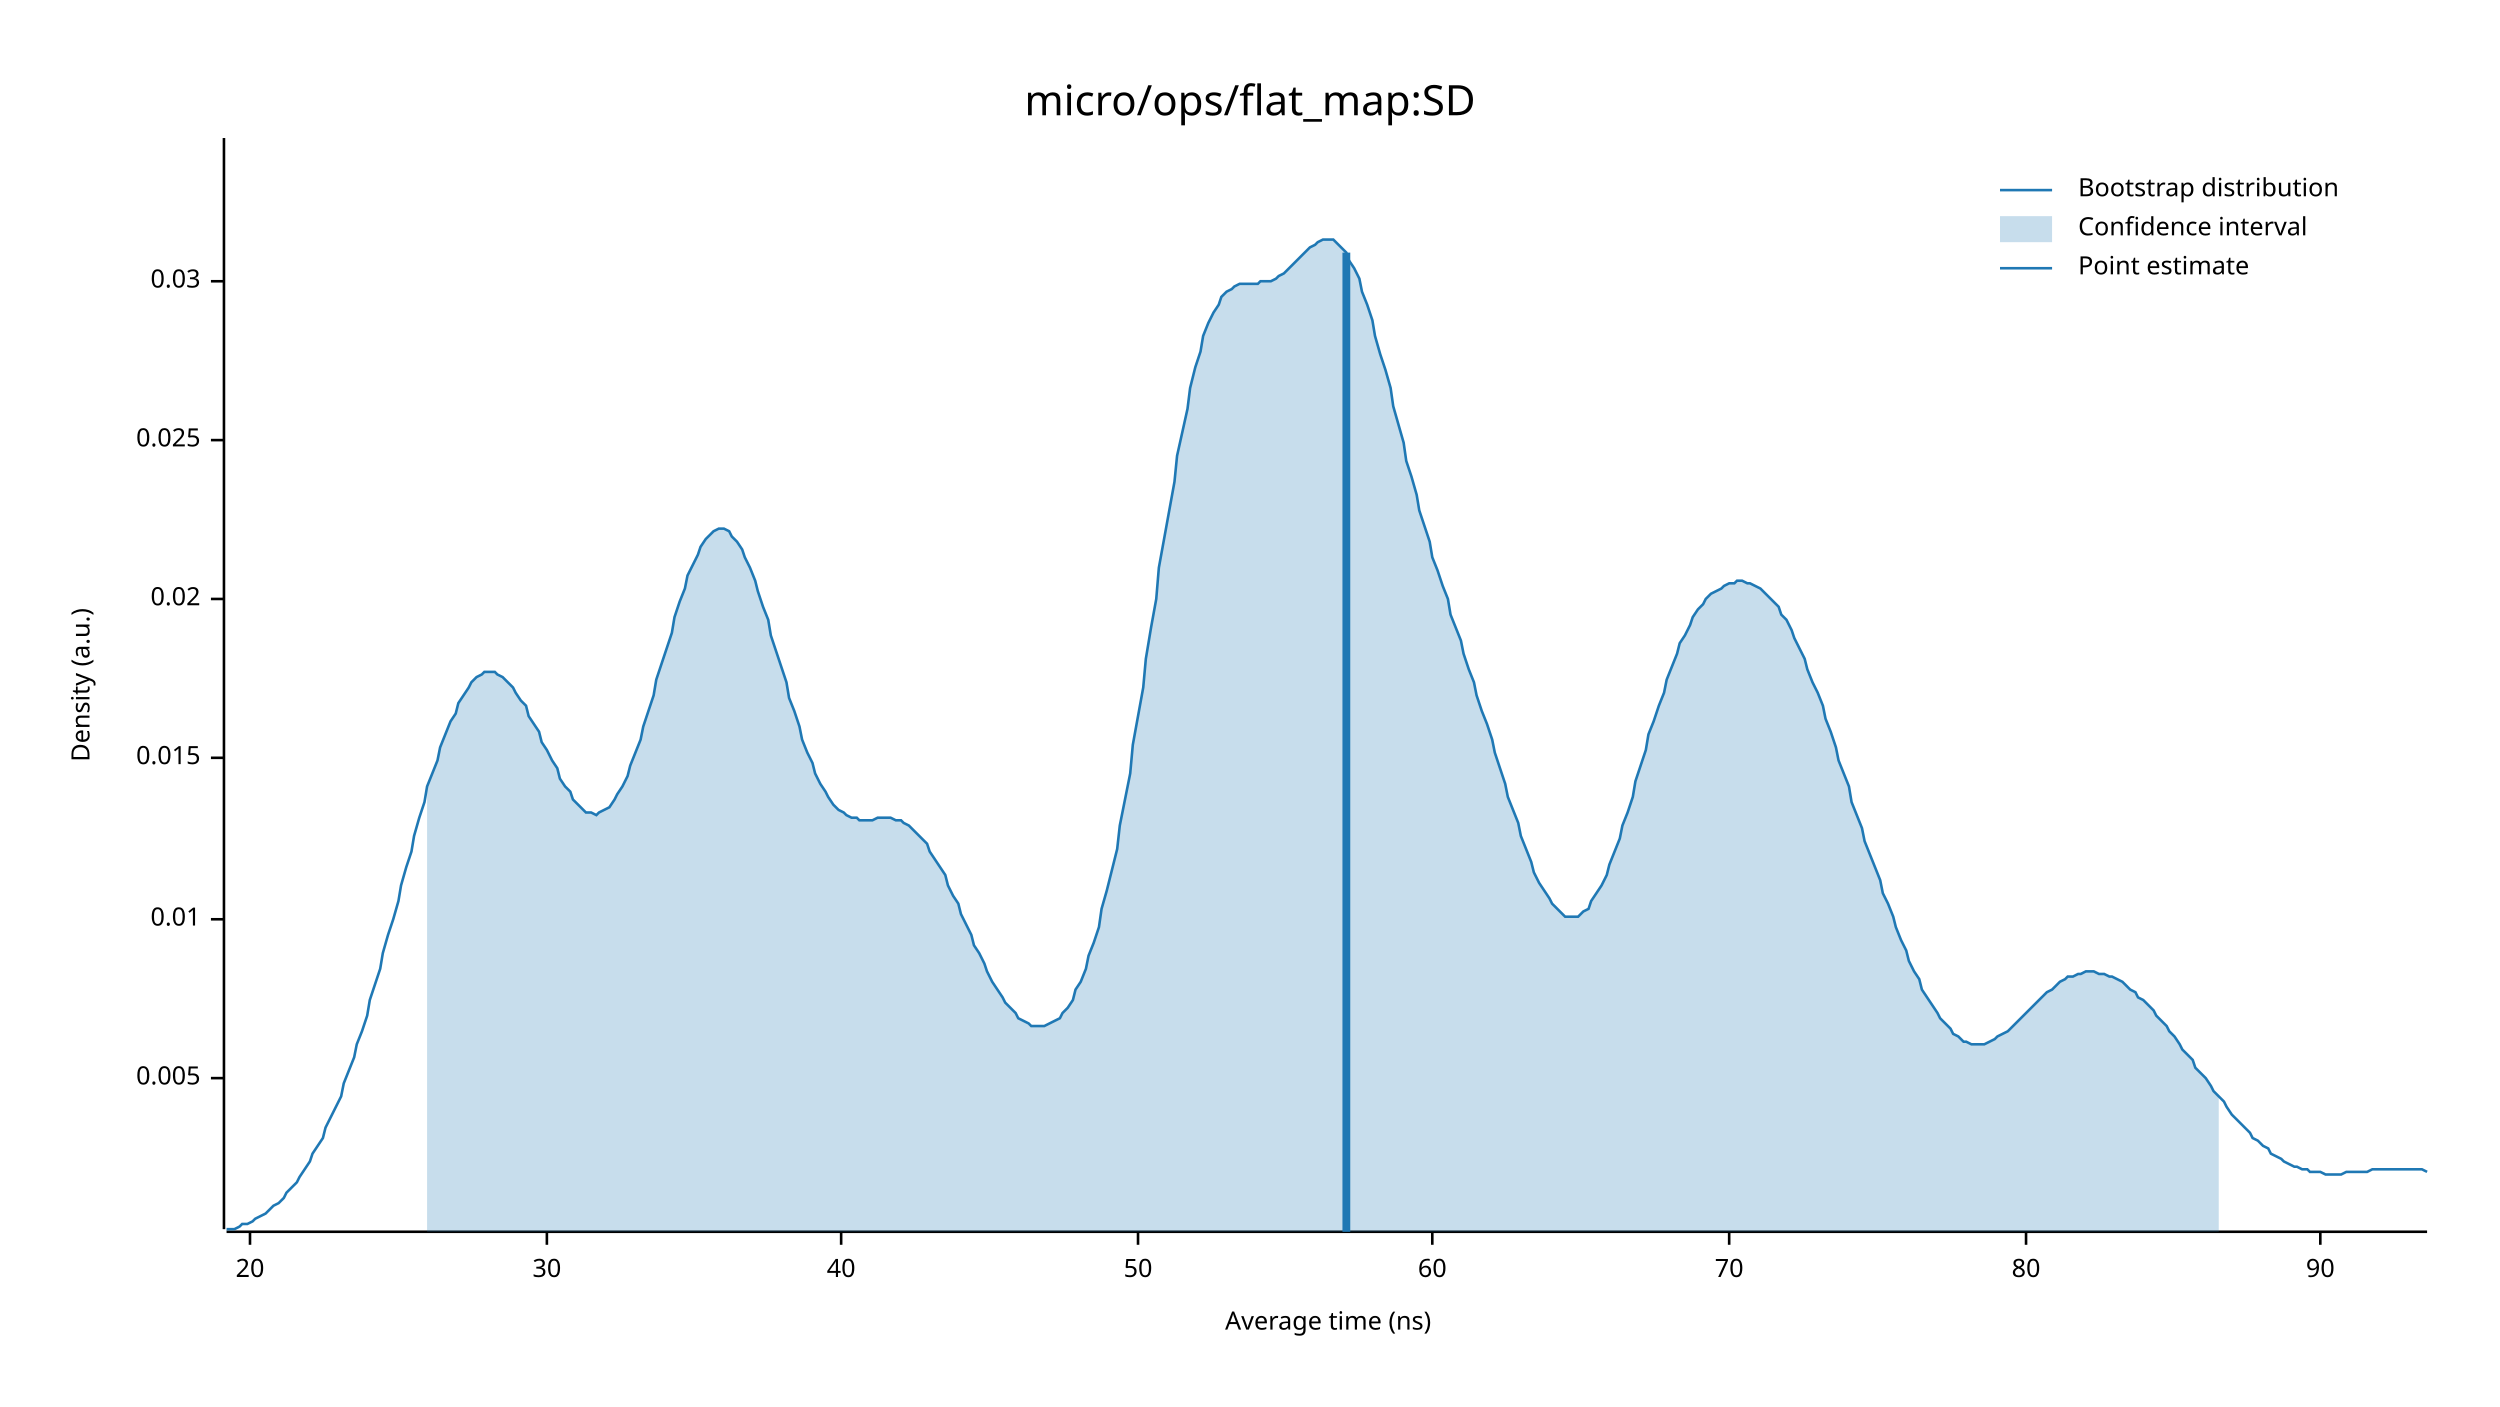
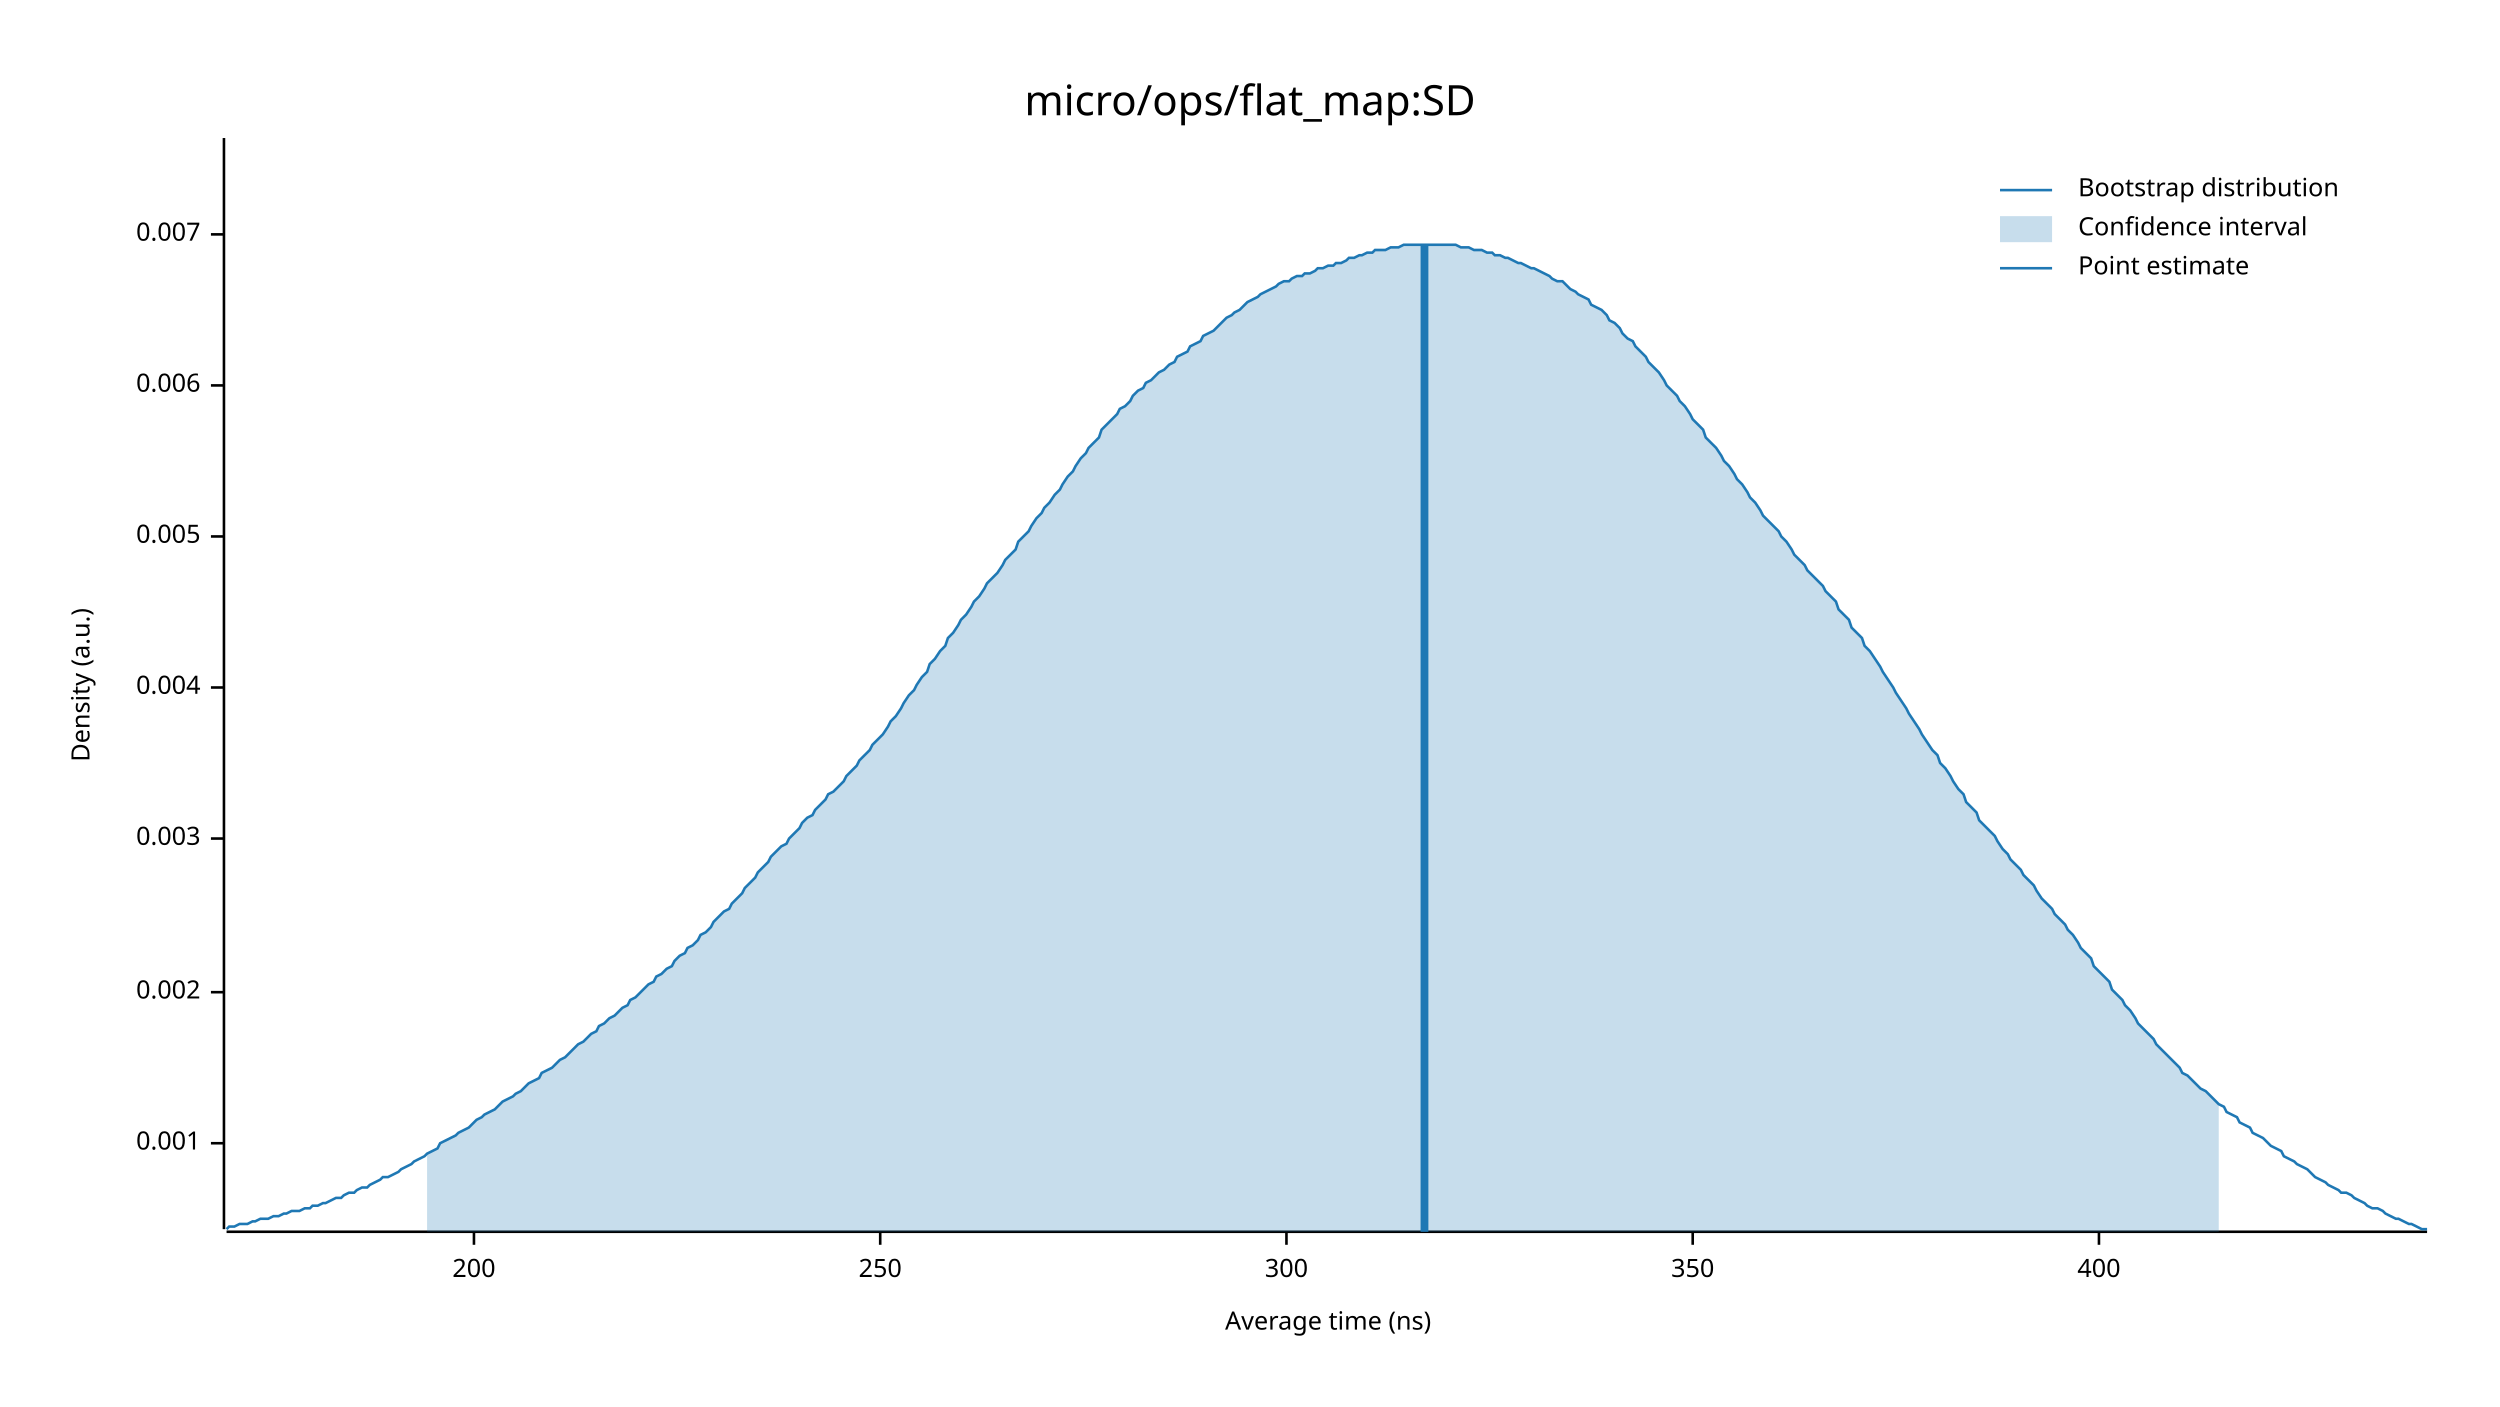
<svg xmlns="http://www.w3.org/2000/svg" width="960" height="540" viewBox="0 0 960 540">
  <text x="480" y="32" dy="0.76em" text-anchor="middle" font-family="sans-serif" font-size="16.129" opacity="1" fill="#000000">
micro/ops/flat_map:SD
</text>
  <text x="27" y="263" dy="0.76em" text-anchor="middle" font-family="sans-serif" font-size="9.677" opacity="1" fill="#000000" transform="rotate(270, 27, 263)">
Density (a.u.)
</text>
  <text x="510" y="513" dy="-0.5ex" text-anchor="middle" font-family="sans-serif" font-size="9.677" opacity="1" fill="#000000">
Average time (ns)
</text>
  <polyline fill="none" opacity="1" stroke="#000000" stroke-width="1" points="86,53 86,472 " />
-   <text x="77" y="414" dy="0.5ex" text-anchor="end" font-family="sans-serif" font-size="9.677" opacity="1" fill="#000000">
+   <text x="77" y="439" dy="0.5ex" text-anchor="end" font-family="sans-serif" font-size="9.677" opacity="1" fill="#000000">
+ 0.001
+ </text>
+   <polyline fill="none" opacity="1" stroke="#000000" stroke-width="1" points="81,439 86,439 " />
+   <text x="77" y="381" dy="0.5ex" text-anchor="end" font-family="sans-serif" font-size="9.677" opacity="1" fill="#000000">
+ 0.002
+ </text>
+   <polyline fill="none" opacity="1" stroke="#000000" stroke-width="1" points="81,381 86,381 " />
+   <text x="77" y="322" dy="0.5ex" text-anchor="end" font-family="sans-serif" font-size="9.677" opacity="1" fill="#000000">
+ 0.003
+ </text>
+   <polyline fill="none" opacity="1" stroke="#000000" stroke-width="1" points="81,322 86,322 " />
+   <text x="77" y="264" dy="0.5ex" text-anchor="end" font-family="sans-serif" font-size="9.677" opacity="1" fill="#000000">
+ 0.004
+ </text>
+   <polyline fill="none" opacity="1" stroke="#000000" stroke-width="1" points="81,264 86,264 " />
+   <text x="77" y="206" dy="0.5ex" text-anchor="end" font-family="sans-serif" font-size="9.677" opacity="1" fill="#000000">
0.005
</text>
-   <polyline fill="none" opacity="1" stroke="#000000" stroke-width="1" points="81,414 86,414 " />
-   <text x="77" y="353" dy="0.5ex" text-anchor="end" font-family="sans-serif" font-size="9.677" opacity="1" fill="#000000">
- 0.01
+   <polyline fill="none" opacity="1" stroke="#000000" stroke-width="1" points="81,206 86,206 " />
+   <text x="77" y="148" dy="0.5ex" text-anchor="end" font-family="sans-serif" font-size="9.677" opacity="1" fill="#000000">
+ 0.006
</text>
-   <polyline fill="none" opacity="1" stroke="#000000" stroke-width="1" points="81,353 86,353 " />
-   <text x="77" y="291" dy="0.5ex" text-anchor="end" font-family="sans-serif" font-size="9.677" opacity="1" fill="#000000">
- 0.015
+   <polyline fill="none" opacity="1" stroke="#000000" stroke-width="1" points="81,148 86,148 " />
+   <text x="77" y="90" dy="0.5ex" text-anchor="end" font-family="sans-serif" font-size="9.677" opacity="1" fill="#000000">
+ 0.007
</text>
-   <polyline fill="none" opacity="1" stroke="#000000" stroke-width="1" points="81,291 86,291 " />
-   <text x="77" y="230" dy="0.5ex" text-anchor="end" font-family="sans-serif" font-size="9.677" opacity="1" fill="#000000">
- 0.02
+   <polyline fill="none" opacity="1" stroke="#000000" stroke-width="1" points="81,90 86,90 " />
+   <polyline fill="none" opacity="1" stroke="#000000" stroke-width="1" points="87,473 932,473 " />
+   <text x="182" y="483" dy="0.76em" text-anchor="middle" font-family="sans-serif" font-size="9.677" opacity="1" fill="#000000">
+ 200
</text>
-   <polyline fill="none" opacity="1" stroke="#000000" stroke-width="1" points="81,230 86,230 " />
-   <text x="77" y="169" dy="0.5ex" text-anchor="end" font-family="sans-serif" font-size="9.677" opacity="1" fill="#000000">
- 0.025
+   <polyline fill="none" opacity="1" stroke="#000000" stroke-width="1" points="182,473 182,478 " />
+   <text x="338" y="483" dy="0.76em" text-anchor="middle" font-family="sans-serif" font-size="9.677" opacity="1" fill="#000000">
+ 250
</text>
-   <polyline fill="none" opacity="1" stroke="#000000" stroke-width="1" points="81,169 86,169 " />
-   <text x="77" y="108" dy="0.5ex" text-anchor="end" font-family="sans-serif" font-size="9.677" opacity="1" fill="#000000">
- 0.03
+   <polyline fill="none" opacity="1" stroke="#000000" stroke-width="1" points="338,473 338,478 " />
+   <text x="494" y="483" dy="0.76em" text-anchor="middle" font-family="sans-serif" font-size="9.677" opacity="1" fill="#000000">
+ 300
</text>
-   <polyline fill="none" opacity="1" stroke="#000000" stroke-width="1" points="81,108 86,108 " />
-   <polyline fill="none" opacity="1" stroke="#000000" stroke-width="1" points="87,473 932,473 " />
-   <text x="96" y="483" dy="0.76em" text-anchor="middle" font-family="sans-serif" font-size="9.677" opacity="1" fill="#000000">
- 20
+   <polyline fill="none" opacity="1" stroke="#000000" stroke-width="1" points="494,473 494,478 " />
+   <text x="650" y="483" dy="0.76em" text-anchor="middle" font-family="sans-serif" font-size="9.677" opacity="1" fill="#000000">
+ 350
</text>
-   <polyline fill="none" opacity="1" stroke="#000000" stroke-width="1" points="96,473 96,478 " />
-   <text x="210" y="483" dy="0.76em" text-anchor="middle" font-family="sans-serif" font-size="9.677" opacity="1" fill="#000000">
- 30
+   <polyline fill="none" opacity="1" stroke="#000000" stroke-width="1" points="650,473 650,478 " />
+   <text x="806" y="483" dy="0.76em" text-anchor="middle" font-family="sans-serif" font-size="9.677" opacity="1" fill="#000000">
+ 400
</text>
-   <polyline fill="none" opacity="1" stroke="#000000" stroke-width="1" points="210,473 210,478 " />
-   <text x="323" y="483" dy="0.76em" text-anchor="middle" font-family="sans-serif" font-size="9.677" opacity="1" fill="#000000">
- 40
- </text>
-   <polyline fill="none" opacity="1" stroke="#000000" stroke-width="1" points="323,473 323,478 " />
-   <text x="437" y="483" dy="0.76em" text-anchor="middle" font-family="sans-serif" font-size="9.677" opacity="1" fill="#000000">
- 50
- </text>
-   <polyline fill="none" opacity="1" stroke="#000000" stroke-width="1" points="437,473 437,478 " />
-   <text x="550" y="483" dy="0.76em" text-anchor="middle" font-family="sans-serif" font-size="9.677" opacity="1" fill="#000000">
- 60
- </text>
-   <polyline fill="none" opacity="1" stroke="#000000" stroke-width="1" points="550,473 550,478 " />
-   <text x="664" y="483" dy="0.76em" text-anchor="middle" font-family="sans-serif" font-size="9.677" opacity="1" fill="#000000">
- 70
- </text>
-   <polyline fill="none" opacity="1" stroke="#000000" stroke-width="1" points="664,473 664,478 " />
-   <text x="778" y="483" dy="0.76em" text-anchor="middle" font-family="sans-serif" font-size="9.677" opacity="1" fill="#000000">
- 80
- </text>
-   <polyline fill="none" opacity="1" stroke="#000000" stroke-width="1" points="778,473 778,478 " />
-   <text x="891" y="483" dy="0.76em" text-anchor="middle" font-family="sans-serif" font-size="9.677" opacity="1" fill="#000000">
- 90
- </text>
-   <polyline fill="none" opacity="1" stroke="#000000" stroke-width="1" points="891,473 891,478 " />
-   <polyline fill="none" opacity="1" stroke="#1F78B4" stroke-width="1" points="87,472 88,472 90,472 92,471 93,470 95,470 97,469 98,468 100,467 102,466 103,465 105,463 107,462 109,460 110,458 112,456 114,454 115,452 117,449 119,446 120,443 122,440 124,437 125,433 127,429 129,425 131,421 132,416 134,411 136,406 137,401 139,396 141,390 142,384 144,378 146,372 147,366 149,359 151,353 153,346 154,340 156,333 158,327 159,321 161,314 163,308 164,302 166,297 168,292 169,287 171,282 173,277 175,274 176,270 178,267 180,264 181,262 183,260 185,259 186,258 188,258 190,258 191,259 193,260 195,262 197,264 198,266 200,269 202,271 203,275 205,278 207,281 208,285 210,288 212,292 214,295 215,299 217,302 219,304 220,307 222,309 224,311 225,312 227,312 229,313 230,312 232,311 234,310 236,307 237,305 239,302 241,298 242,294 244,289 246,284 247,279 249,273 251,267 252,261 254,255 256,249 258,243 259,237 261,231 263,226 264,221 266,217 268,213 269,210 271,207 273,205 274,204 276,203 278,203 280,204 281,206 283,208 285,211 286,214 288,218 290,223 291,227 293,233 295,238 296,244 298,250 300,256 302,262 303,268 305,273 307,279 308,284 310,289 312,293 313,297 315,301 317,304 318,306 320,309 322,311 324,312 325,313 327,314 329,314 330,315 332,315 334,315 335,315 337,314 339,314 341,314 342,314 344,315 346,315 347,316 349,317 351,319 352,320 354,322 356,324 357,327 359,330 361,333 363,336 364,340 366,344 368,347 369,351 371,355 373,359 374,363 376,366 378,370 379,373 381,377 383,380 385,383 386,385 388,387 390,389 391,391 393,392 395,393 396,394 398,394 400,394 401,394 403,393 405,392 407,391 408,389 410,387 412,384 413,380 415,377 417,372 418,367 420,362 422,356 423,349 425,342 427,334 429,326 430,317 432,307 434,297 435,286 437,275 439,264 440,253 442,241 444,230 445,218 447,207 449,196 451,185 452,175 454,166 456,157 457,149 459,141 461,135 462,129 464,124 466,120 468,117 469,114 471,112 473,111 474,110 476,109 478,109 479,109 481,109 483,109 484,108 486,108 488,108 490,107 491,106 493,105 495,103 496,102 498,100 500,98 501,97 503,95 505,94 506,93 508,92 510,92 512,92 513,93 515,95 517,97 518,100 520,103 522,107 523,112 525,117 527,123 528,129 530,136 532,142 534,149 535,156 537,163 539,170 540,177 542,183 544,190 545,196 547,202 549,208 550,214 552,219 554,225 556,230 557,236 559,241 561,246 562,251 564,257 566,262 567,267 569,273 571,278 573,284 574,289 576,295 578,301 579,306 581,311 583,316 584,321 586,326 588,331 589,335 591,339 593,342 595,345 596,347 598,349 600,351 601,352 603,352 605,352 606,352 608,350 610,349 611,346 613,343 615,340 617,336 618,332 620,327 622,322 623,317 625,312 627,306 628,300 630,294 632,288 633,282 635,277 637,271 639,266 640,261 642,256 644,251 645,247 647,244 649,240 650,237 652,234 654,232 655,230 657,228 659,227 661,226 662,225 664,224 666,224 667,223 669,223 671,224 672,224 674,225 676,226 677,227 679,229 681,231 683,233 684,236 686,238 688,242 689,245 691,249 693,253 694,257 696,262 698,266 700,271 701,276 703,281 705,287 706,292 708,297 710,302 711,308 713,313 715,318 716,323 718,328 720,333 722,338 723,343 725,347 727,352 728,356 730,361 732,365 733,369 735,373 737,376 738,380 740,383 742,386 744,389 745,391 747,393 749,395 750,397 752,398 754,400 755,400 757,401 759,401 760,401 762,401 764,400 766,399 767,398 769,397 771,396 772,395 774,393 776,391 777,390 779,388 781,386 782,385 784,383 786,381 788,380 789,379 791,377 793,376 794,375 796,375 798,374 799,374 801,373 803,373 804,373 806,374 808,374 810,375 811,375 813,376 815,377 816,378 818,380 820,381 821,383 823,384 825,386 827,388 828,390 830,392 832,394 833,396 835,398 837,401 838,403 840,405 842,407 843,410 845,412 847,414 849,417 850,419 852,421 854,423 855,425 857,428 859,430 860,431 862,433 864,435 865,437 867,438 869,440 871,441 872,443 874,444 876,445 877,446 879,447 881,448 882,448 884,449 886,449 887,450 889,450 891,450 893,451 894,451 896,451 898,451 899,451 901,450 903,450 904,450 906,450 908,450 909,450 911,449 913,449 915,449 916,449 918,449 920,449 921,449 923,449 925,449 926,449 928,449 930,449 932,450 " />
-   <polygon opacity="0.25" fill="#1F78B4" points="164,302 166,297 168,292 169,287 171,282 173,277 175,274 176,270 178,267 180,264 181,262 183,260 185,259 186,258 188,258 190,258 191,259 193,260 195,262 197,264 198,266 200,269 202,271 203,275 205,278 207,281 208,285 210,288 212,292 214,295 215,299 217,302 219,304 220,307 222,309 224,311 225,312 227,312 229,313 230,312 232,311 234,310 236,307 237,305 239,302 241,298 242,294 244,289 246,284 247,279 249,273 251,267 252,261 254,255 256,249 258,243 259,237 261,231 263,226 264,221 266,217 268,213 269,210 271,207 273,205 274,204 276,203 278,203 280,204 281,206 283,208 285,211 286,214 288,218 290,223 291,227 293,233 295,238 296,244 298,250 300,256 302,262 303,268 305,273 307,279 308,284 310,289 312,293 313,297 315,301 317,304 318,306 320,309 322,311 324,312 325,313 327,314 329,314 330,315 332,315 334,315 335,315 337,314 339,314 341,314 342,314 344,315 346,315 347,316 349,317 351,319 352,320 354,322 356,324 357,327 359,330 361,333 363,336 364,340 366,344 368,347 369,351 371,355 373,359 374,363 376,366 378,370 379,373 381,377 383,380 385,383 386,385 388,387 390,389 391,391 393,392 395,393 396,394 398,394 400,394 401,394 403,393 405,392 407,391 408,389 410,387 412,384 413,380 415,377 417,372 418,367 420,362 422,356 423,349 425,342 427,334 429,326 430,317 432,307 434,297 435,286 437,275 439,264 440,253 442,241 444,230 445,218 447,207 449,196 451,185 452,175 454,166 456,157 457,149 459,141 461,135 462,129 464,124 466,120 468,117 469,114 471,112 473,111 474,110 476,109 478,109 479,109 481,109 483,109 484,108 486,108 488,108 490,107 491,106 493,105 495,103 496,102 498,100 500,98 501,97 503,95 505,94 506,93 508,92 510,92 512,92 513,93 515,95 517,97 518,100 520,103 522,107 523,112 525,117 527,123 528,129 530,136 532,142 534,149 535,156 537,163 539,170 540,177 542,183 544,190 545,196 547,202 549,208 550,214 552,219 554,225 556,230 557,236 559,241 561,246 562,251 564,257 566,262 567,267 569,273 571,278 573,284 574,289 576,295 578,301 579,306 581,311 583,316 584,321 586,326 588,331 589,335 591,339 593,342 595,345 596,347 598,349 600,351 601,352 603,352 605,352 606,352 608,350 610,349 611,346 613,343 615,340 617,336 618,332 620,327 622,322 623,317 625,312 627,306 628,300 630,294 632,288 633,282 635,277 637,271 639,266 640,261 642,256 644,251 645,247 647,244 649,240 650,237 652,234 654,232 655,230 657,228 659,227 661,226 662,225 664,224 666,224 667,223 669,223 671,224 672,224 674,225 676,226 677,227 679,229 681,231 683,233 684,236 686,238 688,242 689,245 691,249 693,253 694,257 696,262 698,266 700,271 701,276 703,281 705,287 706,292 708,297 710,302 711,308 713,313 715,318 716,323 718,328 720,333 722,338 723,343 725,347 727,352 728,356 730,361 732,365 733,369 735,373 737,376 738,380 740,383 742,386 744,389 745,391 747,393 749,395 750,397 752,398 754,400 755,400 757,401 759,401 760,401 762,401 764,400 766,399 767,398 769,397 771,396 772,395 774,393 776,391 777,390 779,388 781,386 782,385 784,383 786,381 788,380 789,379 791,377 793,376 794,375 796,375 798,374 799,374 801,373 803,373 804,373 806,374 808,374 810,375 811,375 813,376 815,377 816,378 818,380 820,381 821,383 823,384 825,386 827,388 828,390 830,392 832,394 833,396 835,398 837,401 838,403 840,405 842,407 843,410 845,412 847,414 849,417 850,419 852,421 852,473 164,473 " />
-   <polyline fill="none" opacity="1" stroke="#1F78B4" stroke-width="3" points="517,473 517,97 " />
+   <polyline fill="none" opacity="1" stroke="#000000" stroke-width="1" points="806,473 806,478 " />
+   <polyline fill="none" opacity="1" stroke="#1F78B4" stroke-width="1" points="87,472 88,471 90,471 92,470 93,470 95,470 97,469 98,469 100,468 102,468 103,468 105,467 107,467 109,466 110,466 112,465 114,465 115,465 117,464 119,464 120,463 122,463 124,462 125,462 127,461 129,460 131,460 132,459 134,458 136,458 137,457 139,456 141,456 142,455 144,454 146,453 147,452 149,452 151,451 153,450 154,449 156,448 158,447 159,446 161,445 163,444 164,443 166,442 168,441 169,439 171,438 173,437 175,436 176,435 178,434 180,433 181,432 183,430 185,429 186,428 188,427 190,426 191,425 193,423 195,422 197,421 198,420 200,419 202,417 203,416 205,415 207,414 208,412 210,411 212,410 214,408 215,407 217,406 219,404 220,403 222,401 224,400 225,399 227,397 229,396 230,394 232,393 234,391 236,390 237,389 239,387 241,386 242,384 244,383 246,381 247,380 249,378 251,377 252,375 254,374 256,372 258,371 259,369 261,367 263,366 264,364 266,363 268,361 269,359 271,358 273,356 274,354 276,352 278,350 280,349 281,347 283,345 285,343 286,341 288,339 290,337 291,335 293,333 295,331 296,329 298,327 300,325 302,324 303,322 305,320 307,318 308,316 310,314 312,313 313,311 315,309 317,307 318,305 320,304 322,302 324,300 325,298 327,296 329,294 330,292 332,290 334,288 335,286 337,284 339,282 341,279 342,277 344,275 346,272 347,270 349,267 351,265 352,263 354,260 356,258 357,255 359,253 361,250 363,248 364,245 366,243 368,240 369,238 371,236 373,233 374,231 376,229 378,226 379,224 381,222 383,220 385,217 386,215 388,213 390,211 391,208 393,206 395,204 396,202 398,199 400,197 401,195 403,193 405,190 407,188 408,186 410,183 412,181 413,179 415,176 417,174 418,172 420,170 422,168 423,165 425,163 427,161 429,159 430,157 432,156 434,154 435,152 437,150 439,149 440,147 442,146 444,144 445,143 447,142 449,140 451,139 452,137 454,136 456,135 457,133 459,132 461,131 462,129 464,128 466,127 468,125 469,124 471,122 473,121 474,120 476,119 478,117 479,116 481,115 483,114 484,113 486,112 488,111 490,110 491,109 493,108 495,108 496,107 498,106 500,106 501,105 503,105 505,104 506,103 508,103 510,102 512,102 513,101 515,101 517,100 518,99 520,99 522,98 523,98 525,97 527,97 528,96 530,96 532,96 534,95 535,95 537,95 539,94 540,94 542,94 544,94 545,94 547,94 549,94 550,94 552,94 554,94 556,94 557,94 559,94 561,95 562,95 564,95 566,96 567,96 569,96 571,97 573,97 574,98 576,98 578,99 579,99 581,100 583,101 584,101 586,102 588,103 589,103 591,104 593,105 595,106 596,107 598,108 600,108 601,109 603,111 605,112 606,113 608,114 610,115 611,117 613,118 615,119 617,121 618,123 620,124 622,126 623,128 625,130 627,131 628,133 630,135 632,137 633,139 635,141 637,143 639,146 640,148 642,150 644,152 645,154 647,156 649,159 650,161 652,163 654,165 655,168 657,170 659,172 661,175 662,177 664,179 666,182 667,184 669,186 671,189 672,191 674,193 676,196 677,198 679,200 681,202 683,204 684,206 686,208 688,211 689,213 691,215 693,217 694,219 696,221 698,223 700,225 701,227 703,229 705,231 706,234 708,236 710,238 711,241 713,243 715,245 716,248 718,250 720,253 722,256 723,258 725,261 727,264 728,266 730,269 732,272 733,274 735,277 737,280 738,282 740,285 742,288 744,290 745,293 747,295 749,298 750,300 752,303 754,305 755,308 757,310 759,312 760,315 762,317 764,319 766,321 767,323 769,326 771,328 772,330 774,332 776,334 777,336 779,338 781,340 782,342 784,345 786,347 788,349 789,351 791,353 793,355 794,357 796,359 798,362 799,364 801,366 803,368 804,371 806,373 808,375 810,377 811,380 813,382 815,384 816,386 818,388 820,391 821,393 823,395 825,397 827,399 828,401 830,403 832,405 833,406 835,408 837,410 838,412 840,413 842,415 843,416 845,418 847,419 849,421 850,422 852,424 854,425 855,427 857,428 859,429 860,431 862,432 864,433 865,435 867,436 869,437 871,439 872,440 874,441 876,442 877,444 879,445 881,446 882,447 884,448 886,449 887,450 889,452 891,453 893,454 894,455 896,456 898,457 899,458 901,458 903,459 904,460 906,461 908,462 909,463 911,464 913,464 915,465 916,466 918,467 920,468 921,468 923,469 925,470 926,470 928,471 930,472 932,472 " />
+   <polygon opacity="0.25" fill="#1F78B4" points="164,443 166,442 168,441 169,439 171,438 173,437 175,436 176,435 178,434 180,433 181,432 183,430 185,429 186,428 188,427 190,426 191,425 193,423 195,422 197,421 198,420 200,419 202,417 203,416 205,415 207,414 208,412 210,411 212,410 214,408 215,407 217,406 219,404 220,403 222,401 224,400 225,399 227,397 229,396 230,394 232,393 234,391 236,390 237,389 239,387 241,386 242,384 244,383 246,381 247,380 249,378 251,377 252,375 254,374 256,372 258,371 259,369 261,367 263,366 264,364 266,363 268,361 269,359 271,358 273,356 274,354 276,352 278,350 280,349 281,347 283,345 285,343 286,341 288,339 290,337 291,335 293,333 295,331 296,329 298,327 300,325 302,324 303,322 305,320 307,318 308,316 310,314 312,313 313,311 315,309 317,307 318,305 320,304 322,302 324,300 325,298 327,296 329,294 330,292 332,290 334,288 335,286 337,284 339,282 341,279 342,277 344,275 346,272 347,270 349,267 351,265 352,263 354,260 356,258 357,255 359,253 361,250 363,248 364,245 366,243 368,240 369,238 371,236 373,233 374,231 376,229 378,226 379,224 381,222 383,220 385,217 386,215 388,213 390,211 391,208 393,206 395,204 396,202 398,199 400,197 401,195 403,193 405,190 407,188 408,186 410,183 412,181 413,179 415,176 417,174 418,172 420,170 422,168 423,165 425,163 427,161 429,159 430,157 432,156 434,154 435,152 437,150 439,149 440,147 442,146 444,144 445,143 447,142 449,140 451,139 452,137 454,136 456,135 457,133 459,132 461,131 462,129 464,128 466,127 468,125 469,124 471,122 473,121 474,120 476,119 478,117 479,116 481,115 483,114 484,113 486,112 488,111 490,110 491,109 493,108 495,108 496,107 498,106 500,106 501,105 503,105 505,104 506,103 508,103 510,102 512,102 513,101 515,101 517,100 518,99 520,99 522,98 523,98 525,97 527,97 528,96 530,96 532,96 534,95 535,95 537,95 539,94 540,94 542,94 544,94 545,94 547,94 549,94 550,94 552,94 554,94 556,94 557,94 559,94 561,95 562,95 564,95 566,96 567,96 569,96 571,97 573,97 574,98 576,98 578,99 579,99 581,100 583,101 584,101 586,102 588,103 589,103 591,104 593,105 595,106 596,107 598,108 600,108 601,109 603,111 605,112 606,113 608,114 610,115 611,117 613,118 615,119 617,121 618,123 620,124 622,126 623,128 625,130 627,131 628,133 630,135 632,137 633,139 635,141 637,143 639,146 640,148 642,150 644,152 645,154 647,156 649,159 650,161 652,163 654,165 655,168 657,170 659,172 661,175 662,177 664,179 666,182 667,184 669,186 671,189 672,191 674,193 676,196 677,198 679,200 681,202 683,204 684,206 686,208 688,211 689,213 691,215 693,217 694,219 696,221 698,223 700,225 701,227 703,229 705,231 706,234 708,236 710,238 711,241 713,243 715,245 716,248 718,250 720,253 722,256 723,258 725,261 727,264 728,266 730,269 732,272 733,274 735,277 737,280 738,282 740,285 742,288 744,290 745,293 747,295 749,298 750,300 752,303 754,305 755,308 757,310 759,312 760,315 762,317 764,319 766,321 767,323 769,326 771,328 772,330 774,332 776,334 777,336 779,338 781,340 782,342 784,345 786,347 788,349 789,351 791,353 793,355 794,357 796,359 798,362 799,364 801,366 803,368 804,371 806,373 808,375 810,377 811,380 813,382 815,384 816,386 818,388 820,391 821,393 823,395 825,397 827,399 828,401 830,403 832,405 833,406 835,408 837,410 838,412 840,413 842,415 843,416 845,418 847,419 849,421 850,422 852,424 852,473 164,473 " />
+   <polyline fill="none" opacity="1" stroke="#1F78B4" stroke-width="3" points="547,473 547,94 " />
  <text x="798" y="68" dy="0.76em" text-anchor="start" font-family="sans-serif" font-size="9.677" opacity="1" fill="#000000">
Bootstrap distribution
</text>
  <text x="798" y="83" dy="0.76em" text-anchor="start" font-family="sans-serif" font-size="9.677" opacity="1" fill="#000000">
Confidence interval
</text>
  <text x="798" y="98" dy="0.76em" text-anchor="start" font-family="sans-serif" font-size="9.677" opacity="1" fill="#000000">
Point estimate
</text>
  <polyline fill="none" opacity="1" stroke="#1F78B4" stroke-width="1" points="768,73 788,73 " />
  <rect x="768" y="83" width="20" height="10" opacity="0.25" fill="#1F78B4" stroke="none" />
  <polyline fill="none" opacity="1" stroke="#1F78B4" stroke-width="1" points="768,103 788,103 " />
</svg>
